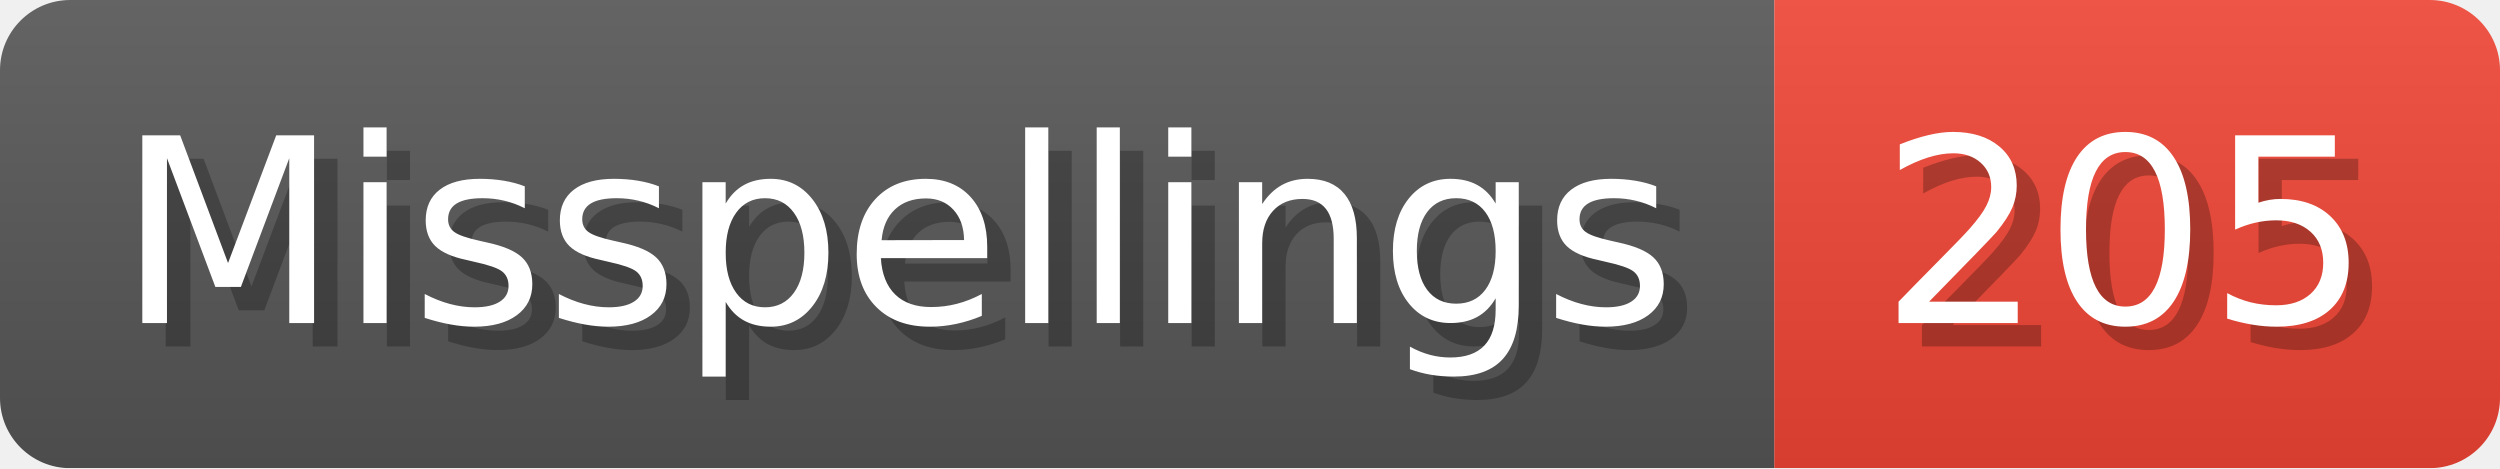
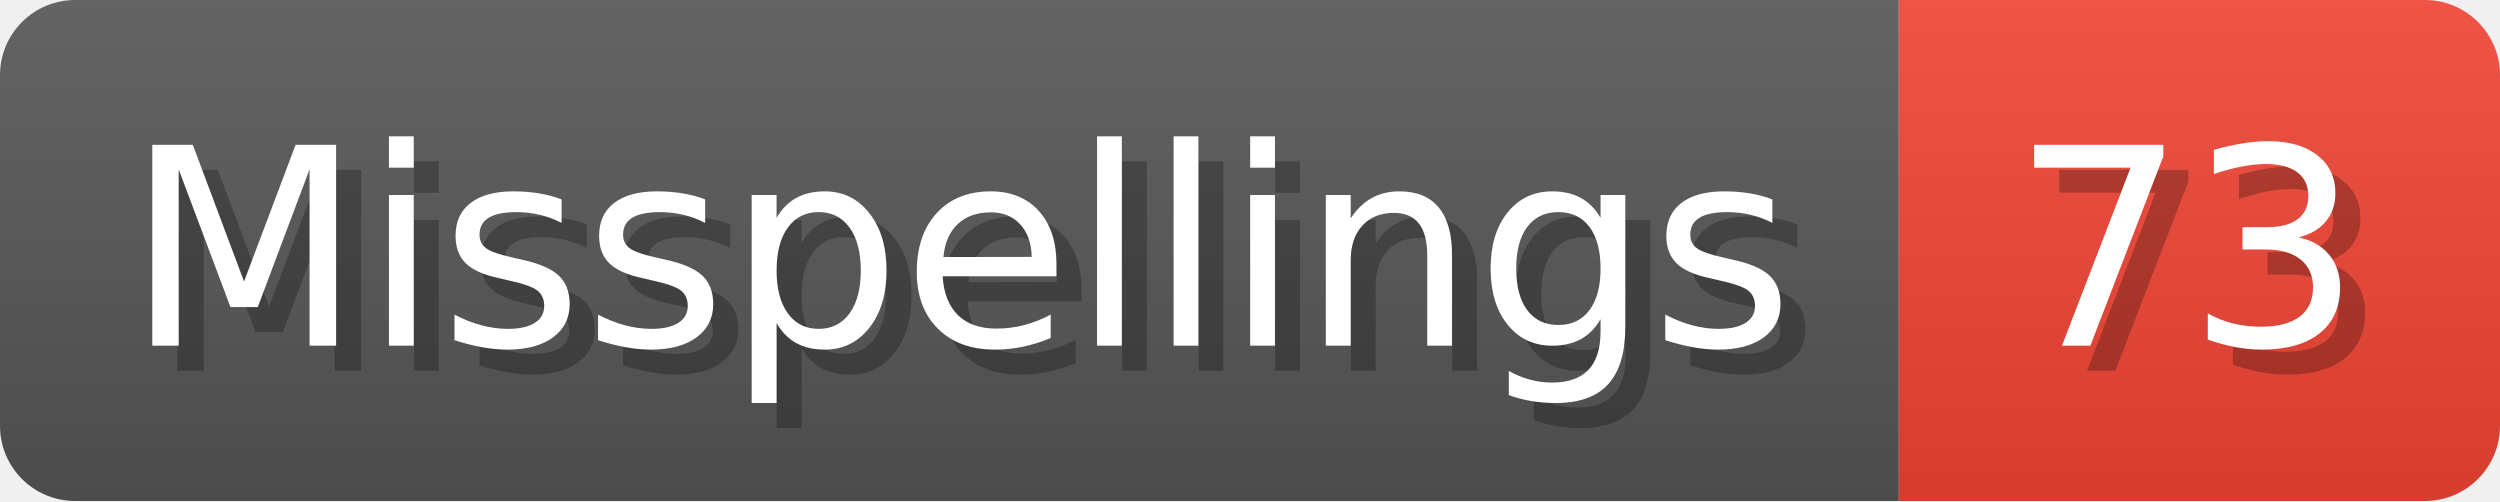
- <svg xmlns="http://www.w3.org/2000/svg" width="106.8" height="20" viewBox="0 0 1068 200" role="img" aria-label="Misspellings: 205">
+ <svg xmlns="http://www.w3.org/2000/svg" width="99.8" height="20" viewBox="0 0 998 200" role="img" aria-label="Misspellings: 73">
  <linearGradient id="a" x2="0" y2="100%">
    <stop offset="0" stop-opacity=".1" stop-color="#EEE" />
    <stop offset="1" stop-opacity=".1" />
  </linearGradient>
  <mask id="m">
-     <rect width="1068" height="200" rx="30" fill="#FFF" />
+     <rect width="998" height="200" rx="30" fill="#FFF" />
  </mask>
  <g mask="url(#m)">
    <rect width="758" height="200" fill="#555" />
-     <rect width="310" height="200" fill="#E43" x="758" />
-     <rect width="1068" height="200" fill="url(#a)" />
+     <rect width="240" height="200" fill="#E43" x="758" />
+     <rect width="998" height="200" fill="url(#a)" />
  </g>
  <g aria-hidden="true" fill="#fff" text-anchor="start" font-family="Verdana,DejaVu Sans,sans-serif" font-size="110">
    <text x="60" y="148" textLength="658" fill="#000" opacity="0.25">Misspellings</text>
    <text x="50" y="138" textLength="658">Misspellings</text>
-     <text x="813" y="148" textLength="210" fill="#000" opacity="0.25">205</text>
-     <text x="803" y="138" textLength="210">205</text>
+     <text x="813" y="148" textLength="140" fill="#000" opacity="0.25">73</text>
+     <text x="803" y="138" textLength="140">73</text>
  </g>
</svg>
